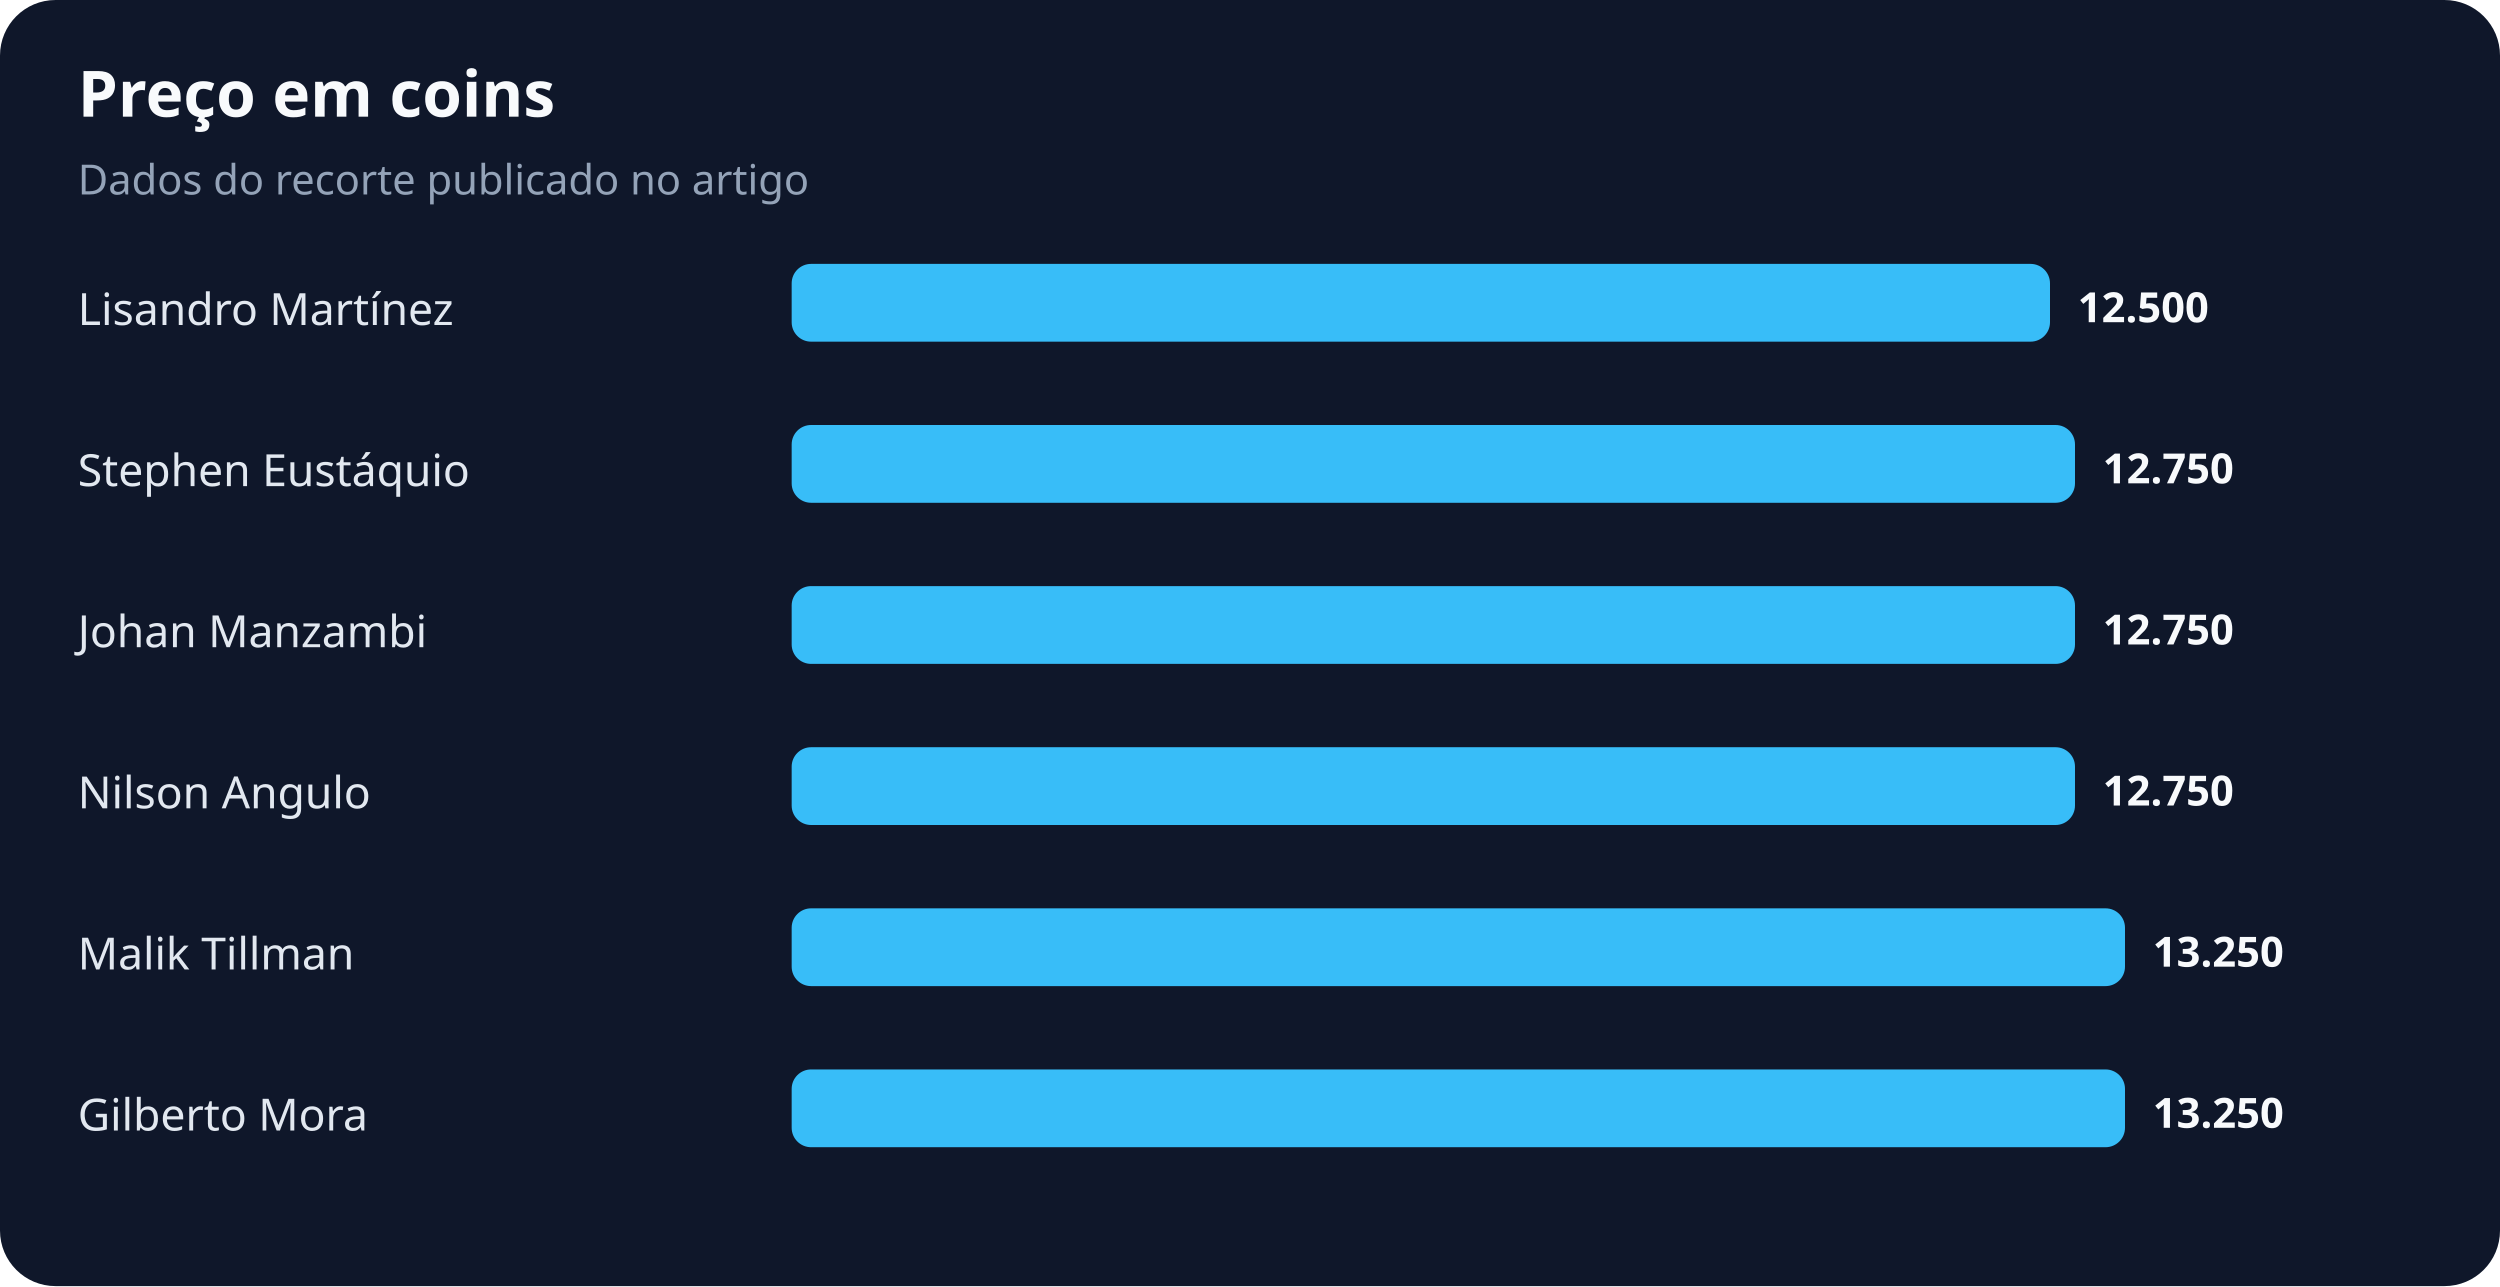
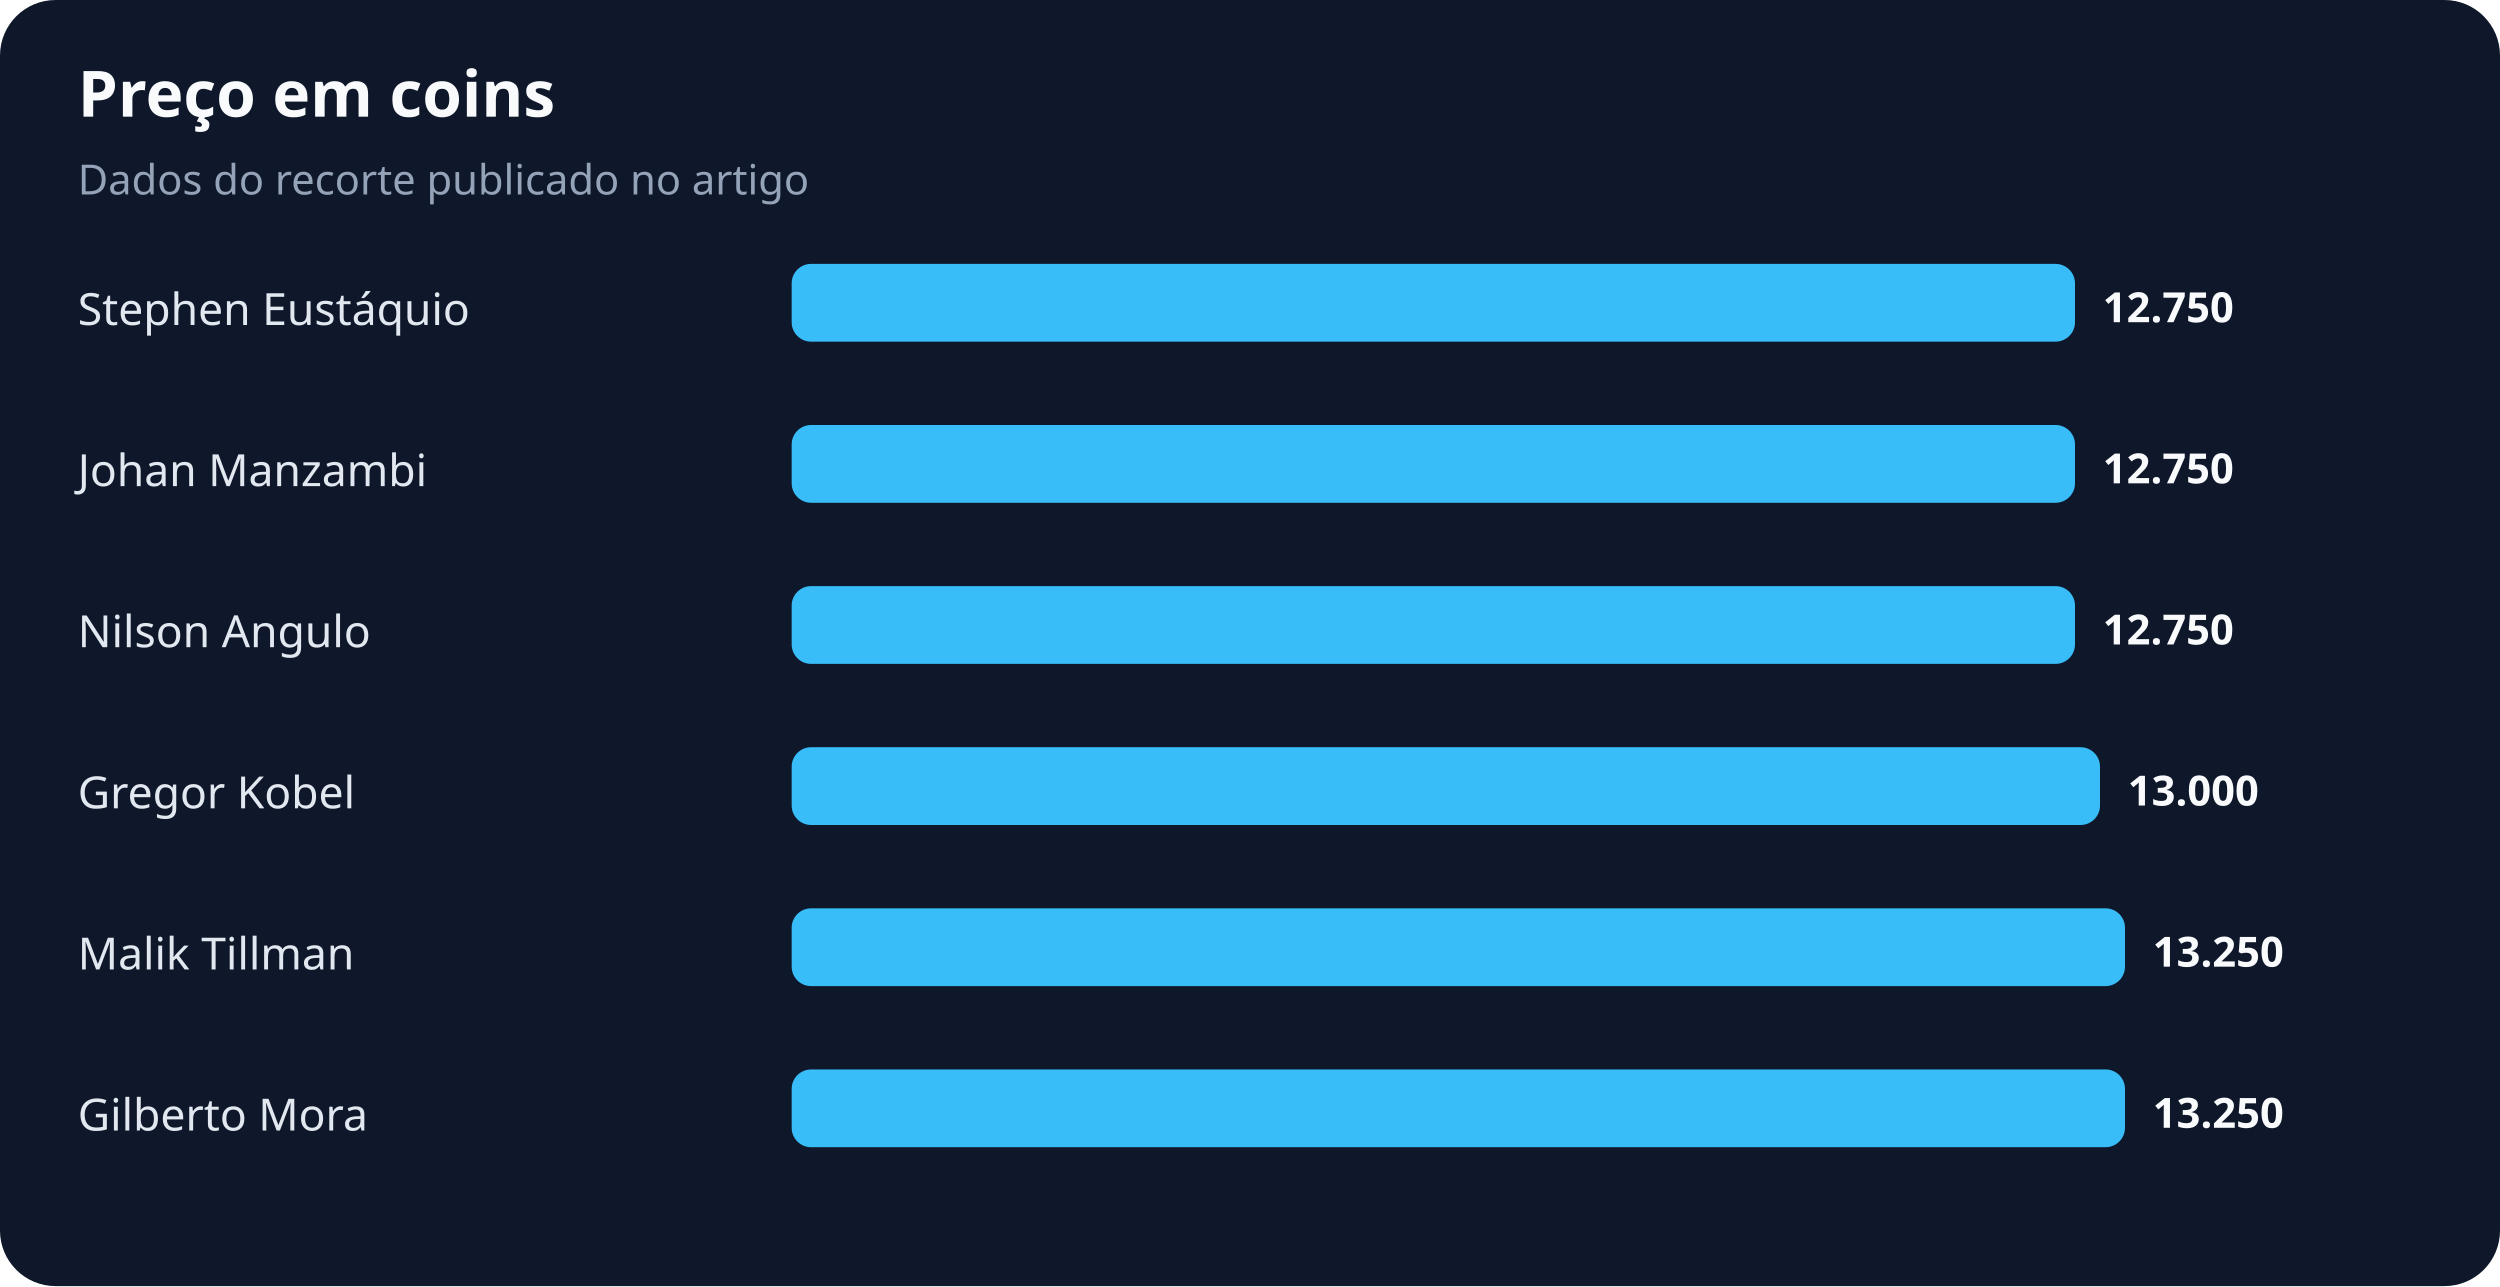
<svg xmlns="http://www.w3.org/2000/svg" width="900" height="463" viewBox="0 0 900 463" role="img" aria-labelledby="title desc">
  <rect width="100%" height="100%" rx="20" fill="#0f172a" />
  <text x="28" y="42" fill="#f8fafc" font-family="system-ui,sans-serif" font-size="23" font-weight="700">Preço em coins</text>
  <text x="28" y="70" fill="#94a3b8" font-family="system-ui,sans-serif" font-size="15">Dados do recorte publicado no artigo</text>
-   <text x="28" y="117" fill="#e2e8f0" font-family="system-ui,sans-serif" font-size="16">Lisandro Martínez</text>
-   <rect x="285" y="95" width="453" height="28" rx="7" fill="#38bdf8" />
-   <text x="748" y="116" fill="#f8fafc" font-family="system-ui,sans-serif" font-size="15" font-weight="700">12.500</text>
-   <text x="28" y="175" fill="#e2e8f0" font-family="system-ui,sans-serif" font-size="16">Stephen Eustáquio</text>
+   <text x="28" y="117" fill="#e2e8f0" font-family="system-ui,sans-serif" font-size="16">Stephen Eustáquio</text>
+   <rect x="285" y="95" width="462" height="28" rx="7" fill="#38bdf8" />
+   <text x="757" y="116" fill="#f8fafc" font-family="system-ui,sans-serif" font-size="15" font-weight="700">12.750</text>
+   <text x="28" y="175" fill="#e2e8f0" font-family="system-ui,sans-serif" font-size="16">Johan Manzambi</text>
  <rect x="285" y="153" width="462" height="28" rx="7" fill="#38bdf8" />
  <text x="757" y="174" fill="#f8fafc" font-family="system-ui,sans-serif" font-size="15" font-weight="700">12.750</text>
-   <text x="28" y="233" fill="#e2e8f0" font-family="system-ui,sans-serif" font-size="16">Johan Manzambi</text>
+   <text x="28" y="233" fill="#e2e8f0" font-family="system-ui,sans-serif" font-size="16">Nilson Angulo</text>
  <rect x="285" y="211" width="462" height="28" rx="7" fill="#38bdf8" />
  <text x="757" y="232" fill="#f8fafc" font-family="system-ui,sans-serif" font-size="15" font-weight="700">12.750</text>
-   <text x="28" y="291" fill="#e2e8f0" font-family="system-ui,sans-serif" font-size="16">Nilson Angulo</text>
-   <rect x="285" y="269" width="462" height="28" rx="7" fill="#38bdf8" />
-   <text x="757" y="290" fill="#f8fafc" font-family="system-ui,sans-serif" font-size="15" font-weight="700">12.750</text>
+   <text x="28" y="291" fill="#e2e8f0" font-family="system-ui,sans-serif" font-size="16">Gregor Kobel</text>
+   <rect x="285" y="269" width="471" height="28" rx="7" fill="#38bdf8" />
+   <text x="766" y="290" fill="#f8fafc" font-family="system-ui,sans-serif" font-size="15" font-weight="700">13.000</text>
  <text x="28" y="349" fill="#e2e8f0" font-family="system-ui,sans-serif" font-size="16">Malik Tillman</text>
  <rect x="285" y="327" width="480" height="28" rx="7" fill="#38bdf8" />
  <text x="775" y="348" fill="#f8fafc" font-family="system-ui,sans-serif" font-size="15" font-weight="700">13.250</text>
  <text x="28" y="407" fill="#e2e8f0" font-family="system-ui,sans-serif" font-size="16">Gilberto Mora</text>
  <rect x="285" y="385" width="480" height="28" rx="7" fill="#38bdf8" />
  <text x="775" y="406" fill="#f8fafc" font-family="system-ui,sans-serif" font-size="15" font-weight="700">13.250</text>
</svg>
